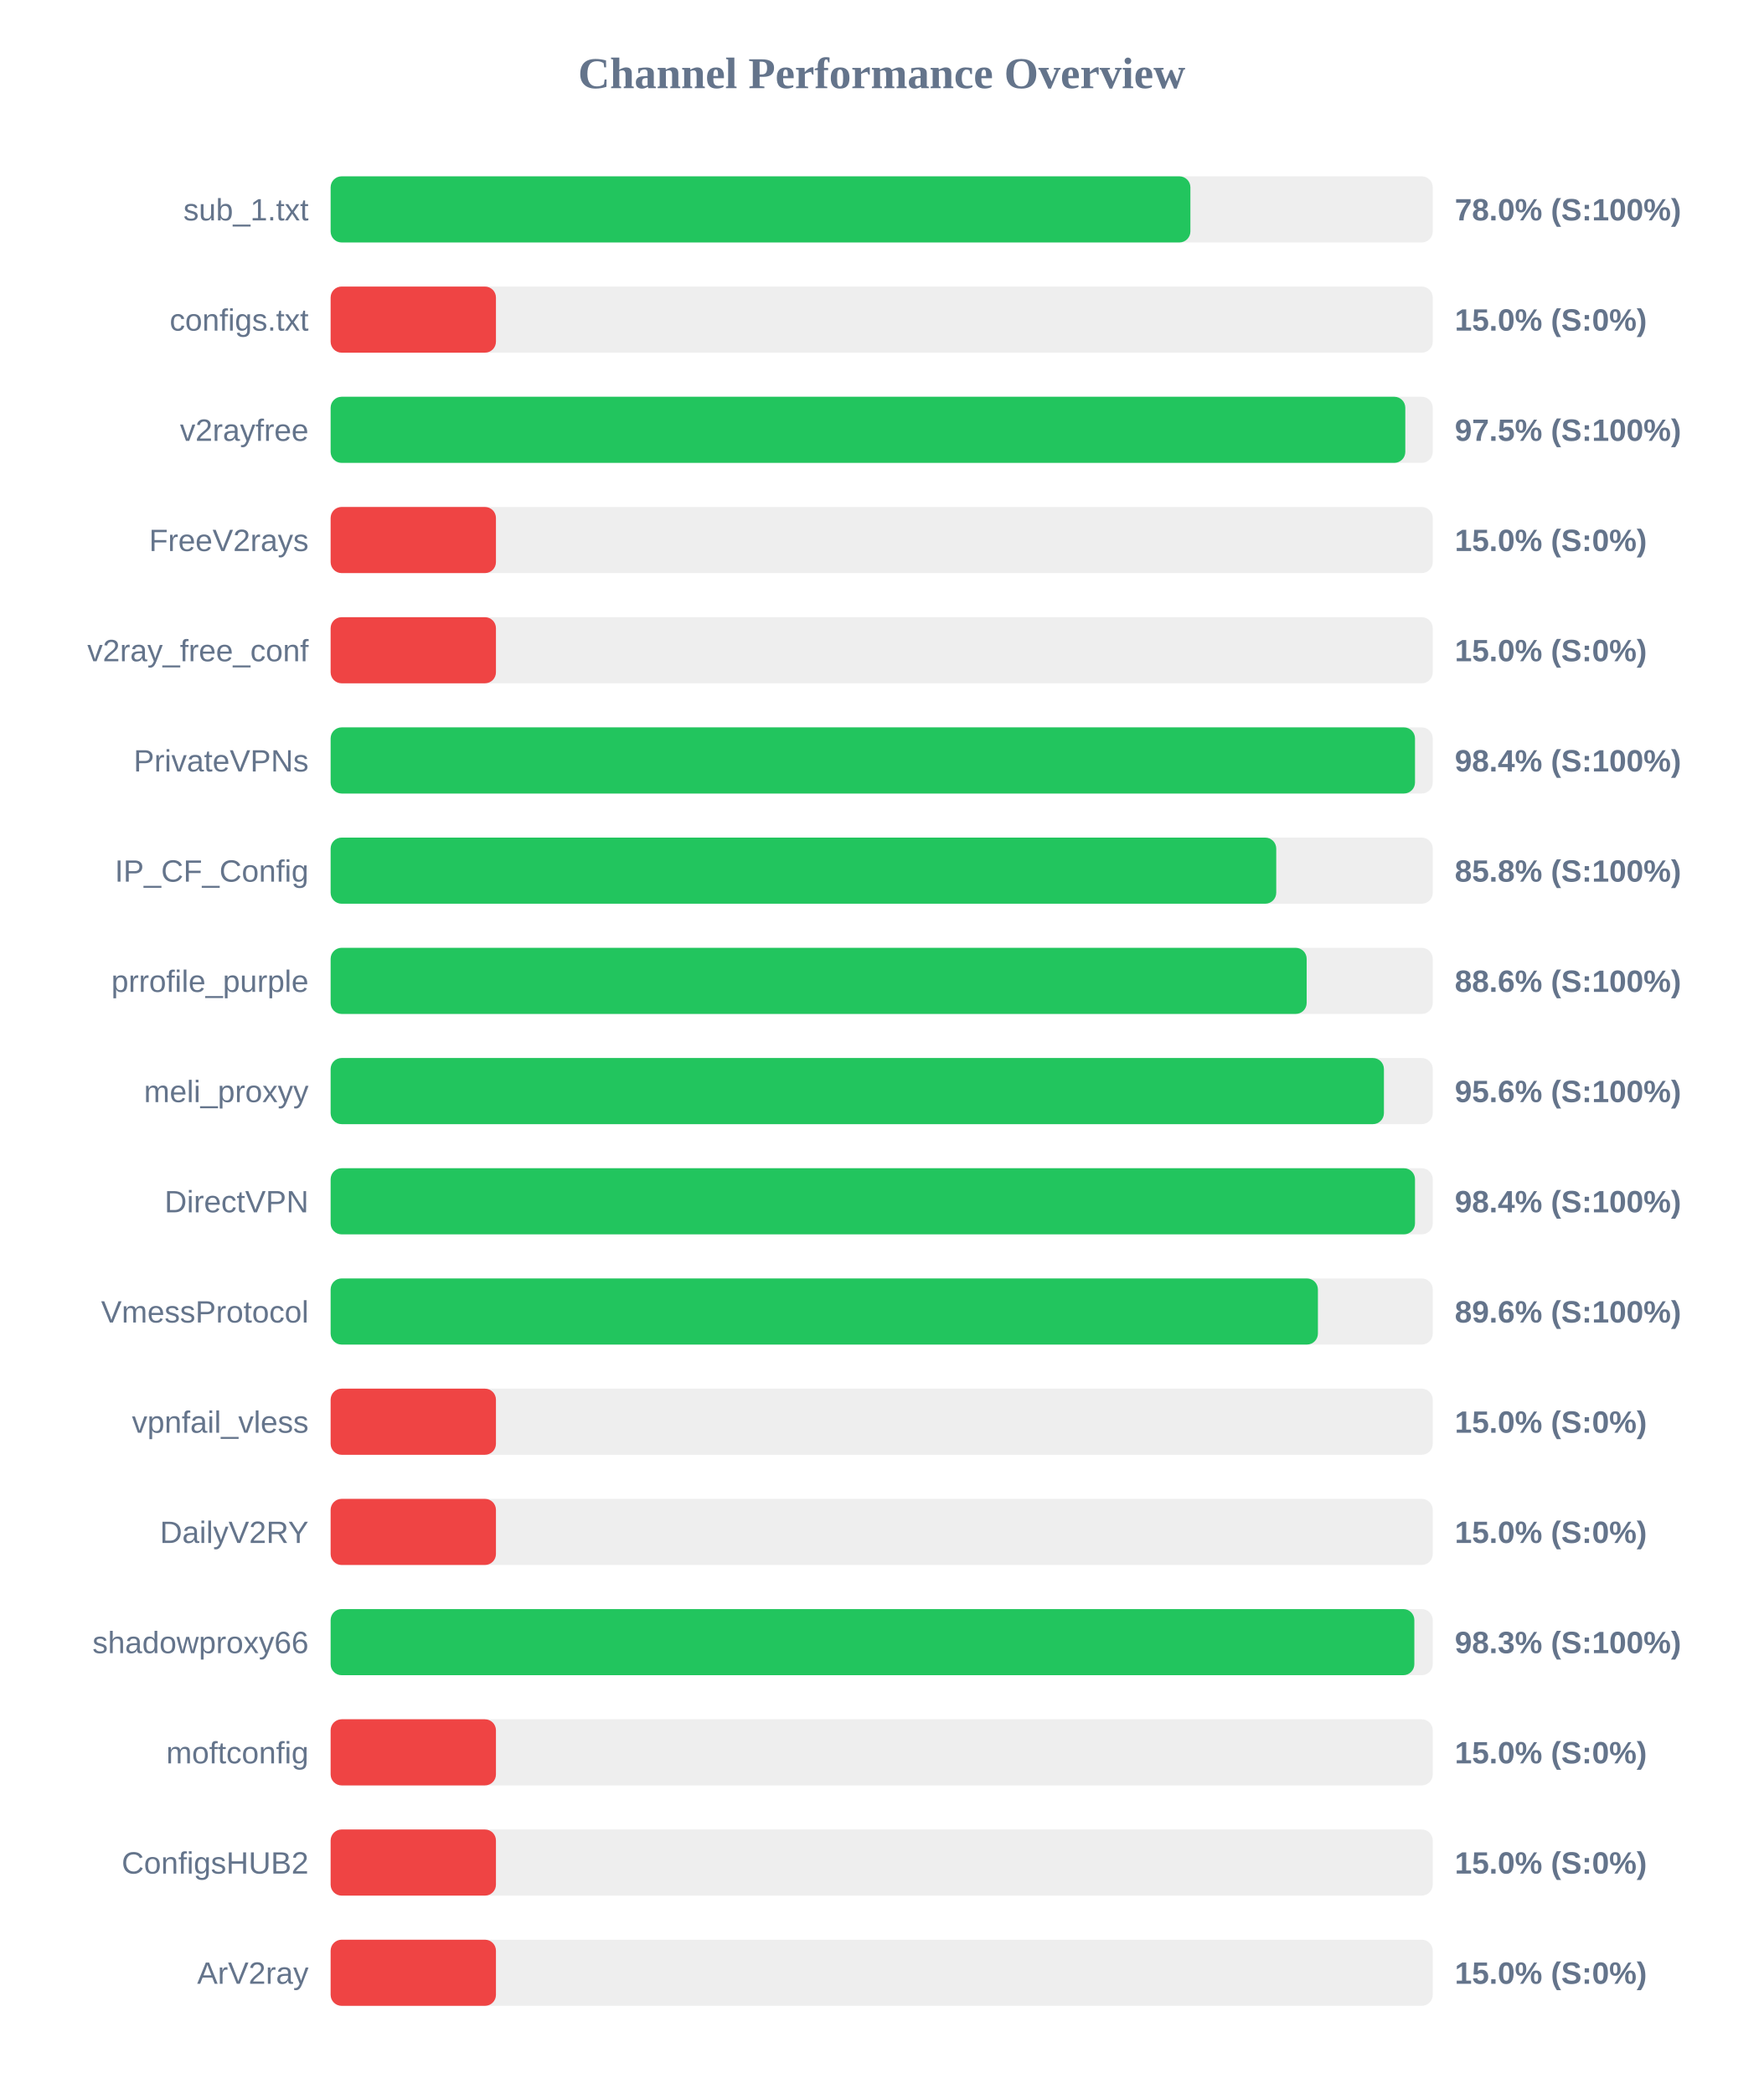
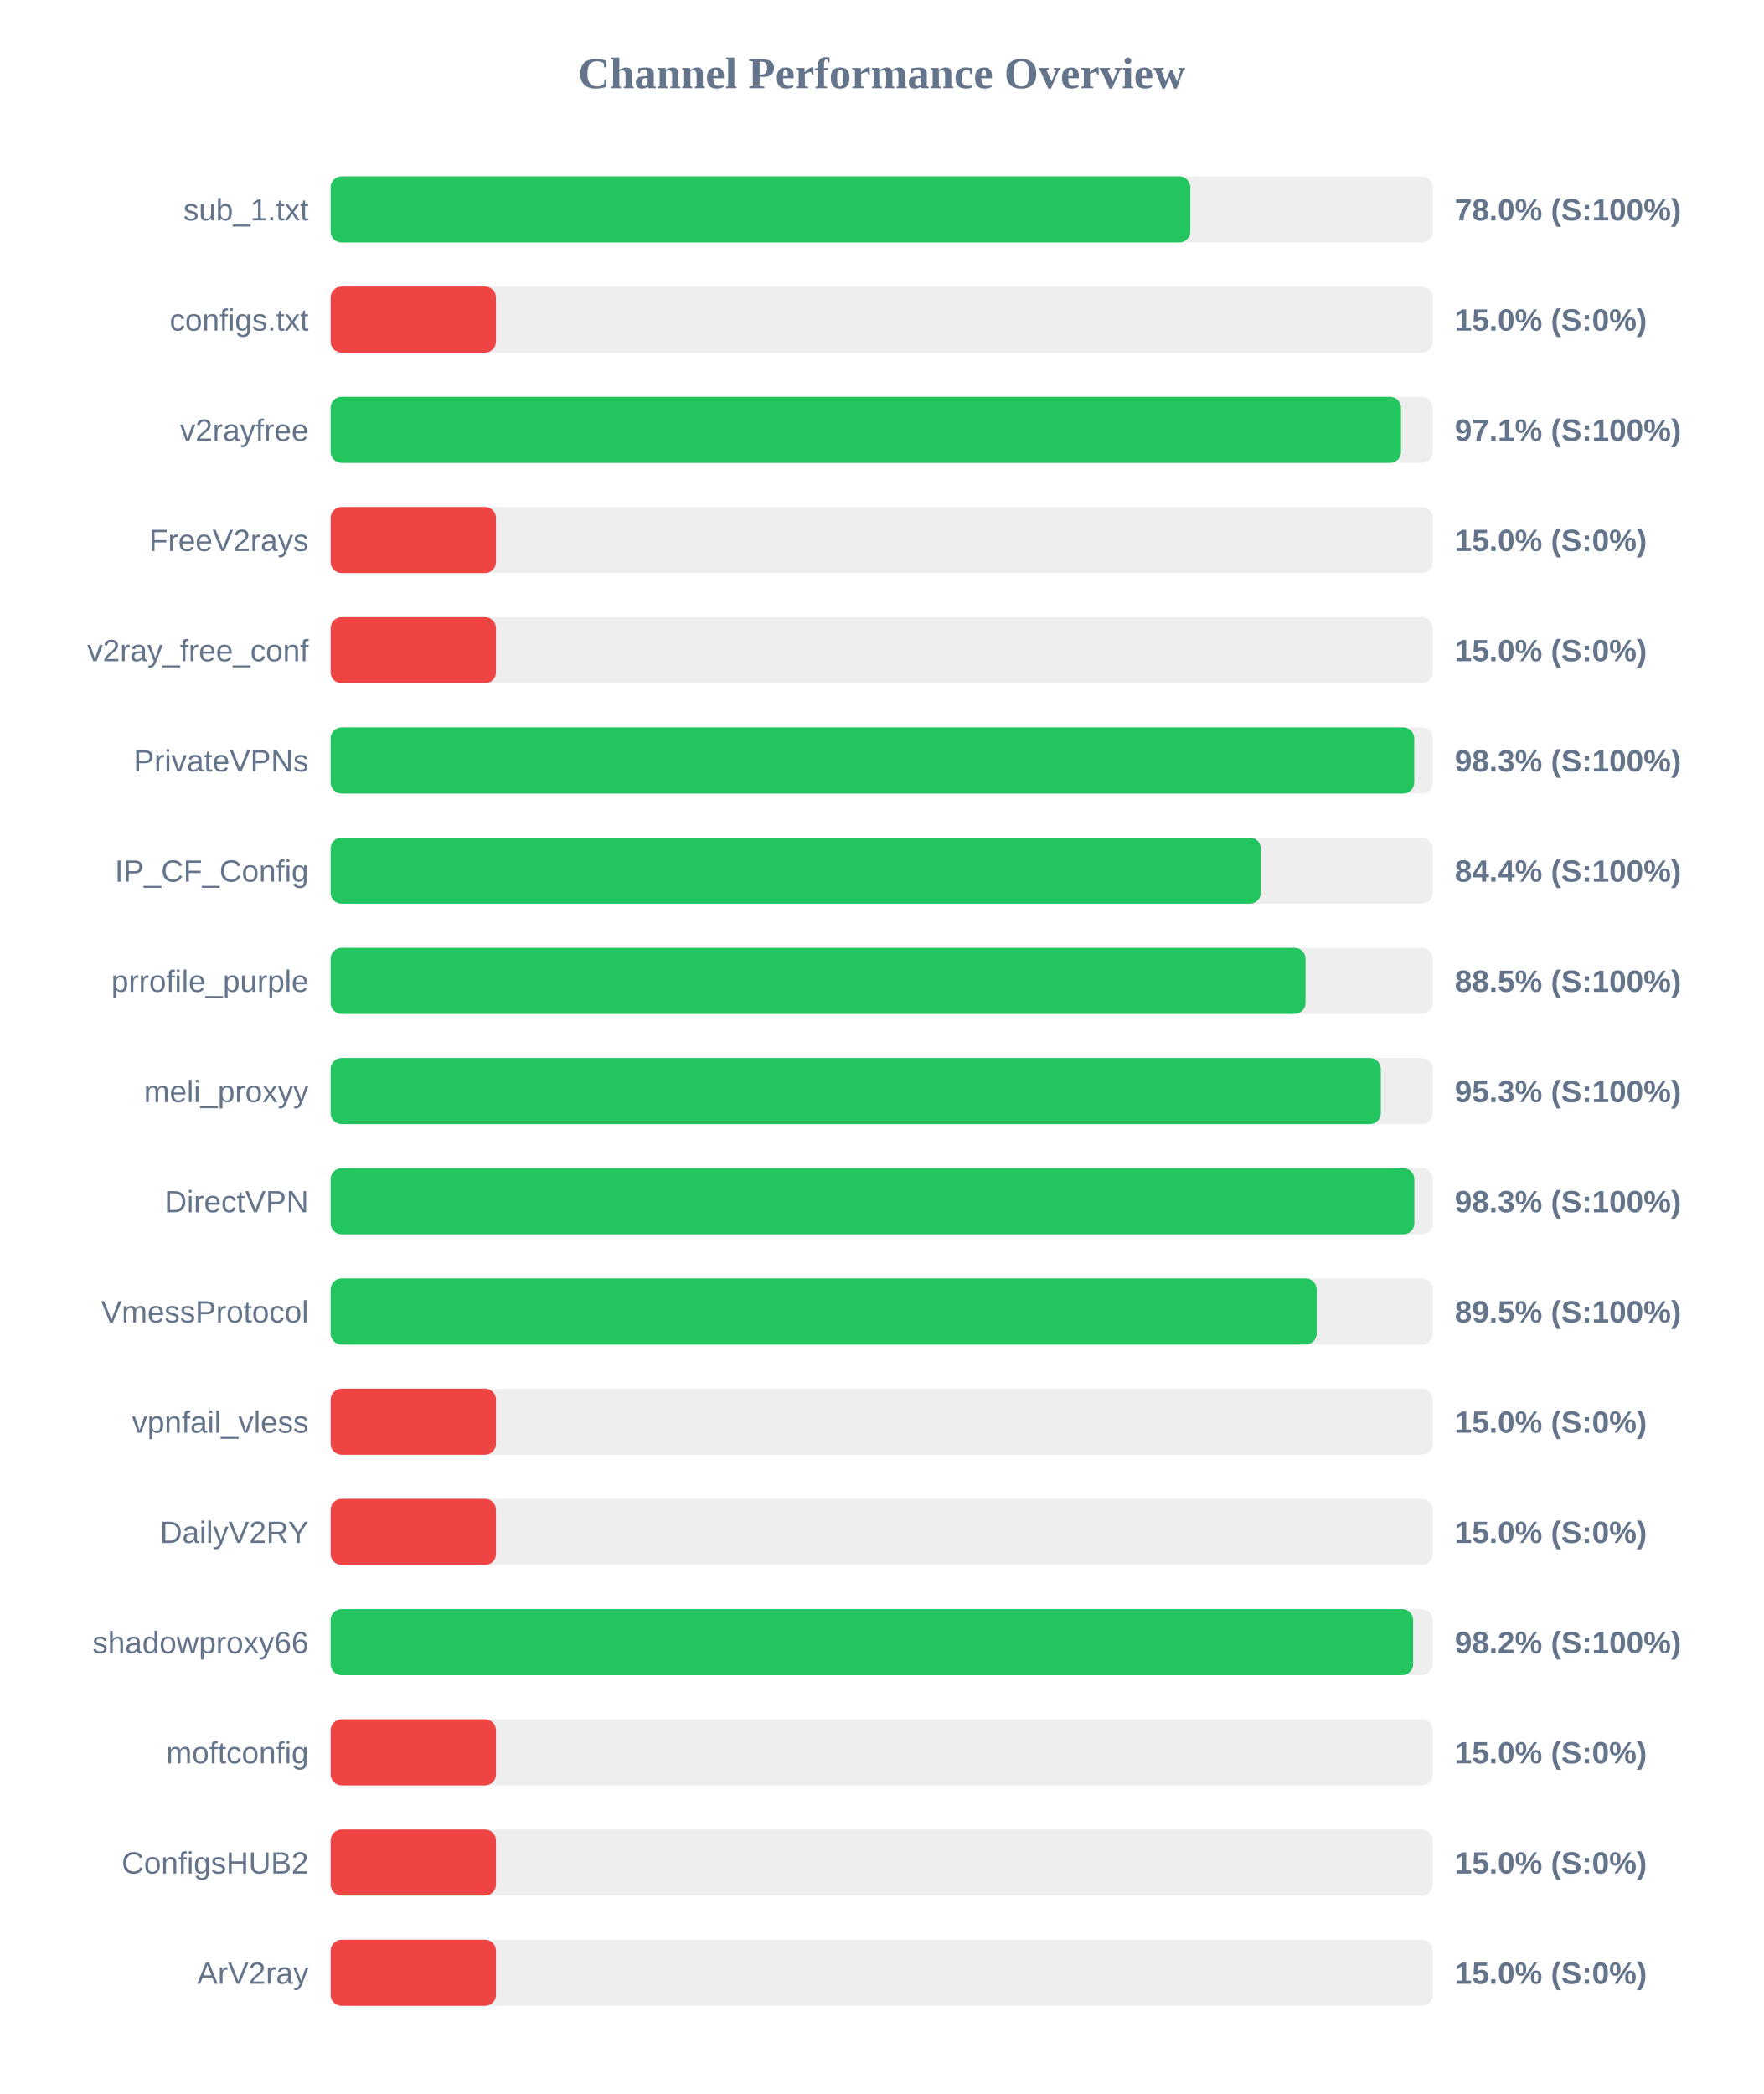
<svg xmlns="http://www.w3.org/2000/svg" width="800" height="950" version="1.1">
  <style>
        .row { font: 14px Arial; fill: #64748b; }
        .score { font: bold 14px Arial; fill: #64748b; }
    </style>
  <text x="400" y="40" text-anchor="middle" font-size="20px" font-weight="bold" fill="#64748b">Channel Performance Overview</text>
  <rect x="150" y="80" width="500" height="30" fill="#eee" rx="5" />
-   <rect x="150" y="80" width="390.05" height="30" fill="#22c55e" rx="5" />
+   <rect x="150" y="80" width="390.0" height="30" fill="#22c55e" rx="5" />
  <text x="140" y="100" text-anchor="end" class="row">sub_1.txt</text>
  <text x="660" y="100" text-anchor="start" class="score">78.0% (S:100%)</text>
  <rect x="150" y="130" width="500" height="30" fill="#eee" rx="5" />
  <rect x="150" y="130" width="75.0" height="30" fill="#ef4444" rx="5" />
  <text x="140" y="150" text-anchor="end" class="row">configs.txt</text>
  <text x="660" y="150" text-anchor="start" class="score">15.0% (S:0%)</text>
  <rect x="150" y="180" width="500" height="30" fill="#eee" rx="5" />
-   <rect x="150" y="180" width="487.55" height="30" fill="#22c55e" rx="5" />
+   <rect x="150" y="180" width="485.6" height="30" fill="#22c55e" rx="5" />
  <text x="140" y="200" text-anchor="end" class="row">v2rayfree</text>
-   <text x="660" y="200" text-anchor="start" class="score">97.5% (S:100%)</text>
+   <text x="660" y="200" text-anchor="start" class="score">97.1% (S:100%)</text>
  <rect x="150" y="230" width="500" height="30" fill="#eee" rx="5" />
  <rect x="150" y="230" width="75.0" height="30" fill="#ef4444" rx="5" />
  <text x="140" y="250" text-anchor="end" class="row">FreeV2rays</text>
  <text x="660" y="250" text-anchor="start" class="score">15.0% (S:0%)</text>
  <rect x="150" y="280" width="500" height="30" fill="#eee" rx="5" />
  <rect x="150" y="280" width="75.0" height="30" fill="#ef4444" rx="5" />
  <text x="140" y="300" text-anchor="end" class="row">v2ray_free_conf</text>
  <text x="660" y="300" text-anchor="start" class="score">15.0% (S:0%)</text>
  <rect x="150" y="330" width="500" height="30" fill="#eee" rx="5" />
-   <rect x="150" y="330" width="491.95" height="30" fill="#22c55e" rx="5" />
+   <rect x="150" y="330" width="491.6" height="30" fill="#22c55e" rx="5" />
  <text x="140" y="350" text-anchor="end" class="row">PrivateVPNs</text>
-   <text x="660" y="350" text-anchor="start" class="score">98.4% (S:100%)</text>
+   <text x="660" y="350" text-anchor="start" class="score">98.3% (S:100%)</text>
  <rect x="150" y="380" width="500" height="30" fill="#eee" rx="5" />
-   <rect x="150" y="380" width="429.0" height="30" fill="#22c55e" rx="5" />
+   <rect x="150" y="380" width="422.0" height="30" fill="#22c55e" rx="5" />
  <text x="140" y="400" text-anchor="end" class="row">IP_CF_Config</text>
-   <text x="660" y="400" text-anchor="start" class="score">85.8% (S:100%)</text>
+   <text x="660" y="400" text-anchor="start" class="score">84.4% (S:100%)</text>
  <rect x="150" y="430" width="500" height="30" fill="#eee" rx="5" />
-   <rect x="150" y="430" width="442.8" height="30" fill="#22c55e" rx="5" />
+   <rect x="150" y="430" width="442.3" height="30" fill="#22c55e" rx="5" />
  <text x="140" y="450" text-anchor="end" class="row">prrofile_purple</text>
-   <text x="660" y="450" text-anchor="start" class="score">88.6% (S:100%)</text>
+   <text x="660" y="450" text-anchor="start" class="score">88.5% (S:100%)</text>
  <rect x="150" y="480" width="500" height="30" fill="#eee" rx="5" />
-   <rect x="150" y="480" width="477.85" height="30" fill="#22c55e" rx="5" />
+   <rect x="150" y="480" width="476.45" height="30" fill="#22c55e" rx="5" />
  <text x="140" y="500" text-anchor="end" class="row">meli_proxyy</text>
-   <text x="660" y="500" text-anchor="start" class="score">95.6% (S:100%)</text>
+   <text x="660" y="500" text-anchor="start" class="score">95.3% (S:100%)</text>
  <rect x="150" y="530" width="500" height="30" fill="#eee" rx="5" />
-   <rect x="150" y="530" width="491.95" height="30" fill="#22c55e" rx="5" />
+   <rect x="150" y="530" width="491.65" height="30" fill="#22c55e" rx="5" />
  <text x="140" y="550" text-anchor="end" class="row">DirectVPN</text>
-   <text x="660" y="550" text-anchor="start" class="score">98.4% (S:100%)</text>
+   <text x="660" y="550" text-anchor="start" class="score">98.3% (S:100%)</text>
  <rect x="150" y="580" width="500" height="30" fill="#eee" rx="5" />
-   <rect x="150" y="580" width="447.9" height="30" fill="#22c55e" rx="5" />
+   <rect x="150" y="580" width="447.35" height="30" fill="#22c55e" rx="5" />
  <text x="140" y="600" text-anchor="end" class="row">VmessProtocol</text>
-   <text x="660" y="600" text-anchor="start" class="score">89.6% (S:100%)</text>
+   <text x="660" y="600" text-anchor="start" class="score">89.5% (S:100%)</text>
  <rect x="150" y="630" width="500" height="30" fill="#eee" rx="5" />
  <rect x="150" y="630" width="75.0" height="30" fill="#ef4444" rx="5" />
  <text x="140" y="650" text-anchor="end" class="row">vpnfail_vless</text>
  <text x="660" y="650" text-anchor="start" class="score">15.0% (S:0%)</text>
  <rect x="150" y="680" width="500" height="30" fill="#eee" rx="5" />
  <rect x="150" y="680" width="75.0" height="30" fill="#ef4444" rx="5" />
  <text x="140" y="700" text-anchor="end" class="row">DailyV2RY</text>
  <text x="660" y="700" text-anchor="start" class="score">15.0% (S:0%)</text>
  <rect x="150" y="730" width="500" height="30" fill="#eee" rx="5" />
-   <rect x="150" y="730" width="491.65" height="30" fill="#22c55e" rx="5" />
+   <rect x="150" y="730" width="491.1" height="30" fill="#22c55e" rx="5" />
  <text x="140" y="750" text-anchor="end" class="row">shadowproxy66</text>
-   <text x="660" y="750" text-anchor="start" class="score">98.3% (S:100%)</text>
+   <text x="660" y="750" text-anchor="start" class="score">98.2% (S:100%)</text>
  <rect x="150" y="780" width="500" height="30" fill="#eee" rx="5" />
  <rect x="150" y="780" width="75.0" height="30" fill="#ef4444" rx="5" />
  <text x="140" y="800" text-anchor="end" class="row">moftconfig</text>
  <text x="660" y="800" text-anchor="start" class="score">15.0% (S:0%)</text>
  <rect x="150" y="830" width="500" height="30" fill="#eee" rx="5" />
  <rect x="150" y="830" width="75.0" height="30" fill="#ef4444" rx="5" />
  <text x="140" y="850" text-anchor="end" class="row">ConfigsHUB2</text>
  <text x="660" y="850" text-anchor="start" class="score">15.0% (S:0%)</text>
  <rect x="150" y="880" width="500" height="30" fill="#eee" rx="5" />
  <rect x="150" y="880" width="75.0" height="30" fill="#ef4444" rx="5" />
  <text x="140" y="900" text-anchor="end" class="row">ArV2ray</text>
  <text x="660" y="900" text-anchor="start" class="score">15.0% (S:0%)</text>
</svg>
